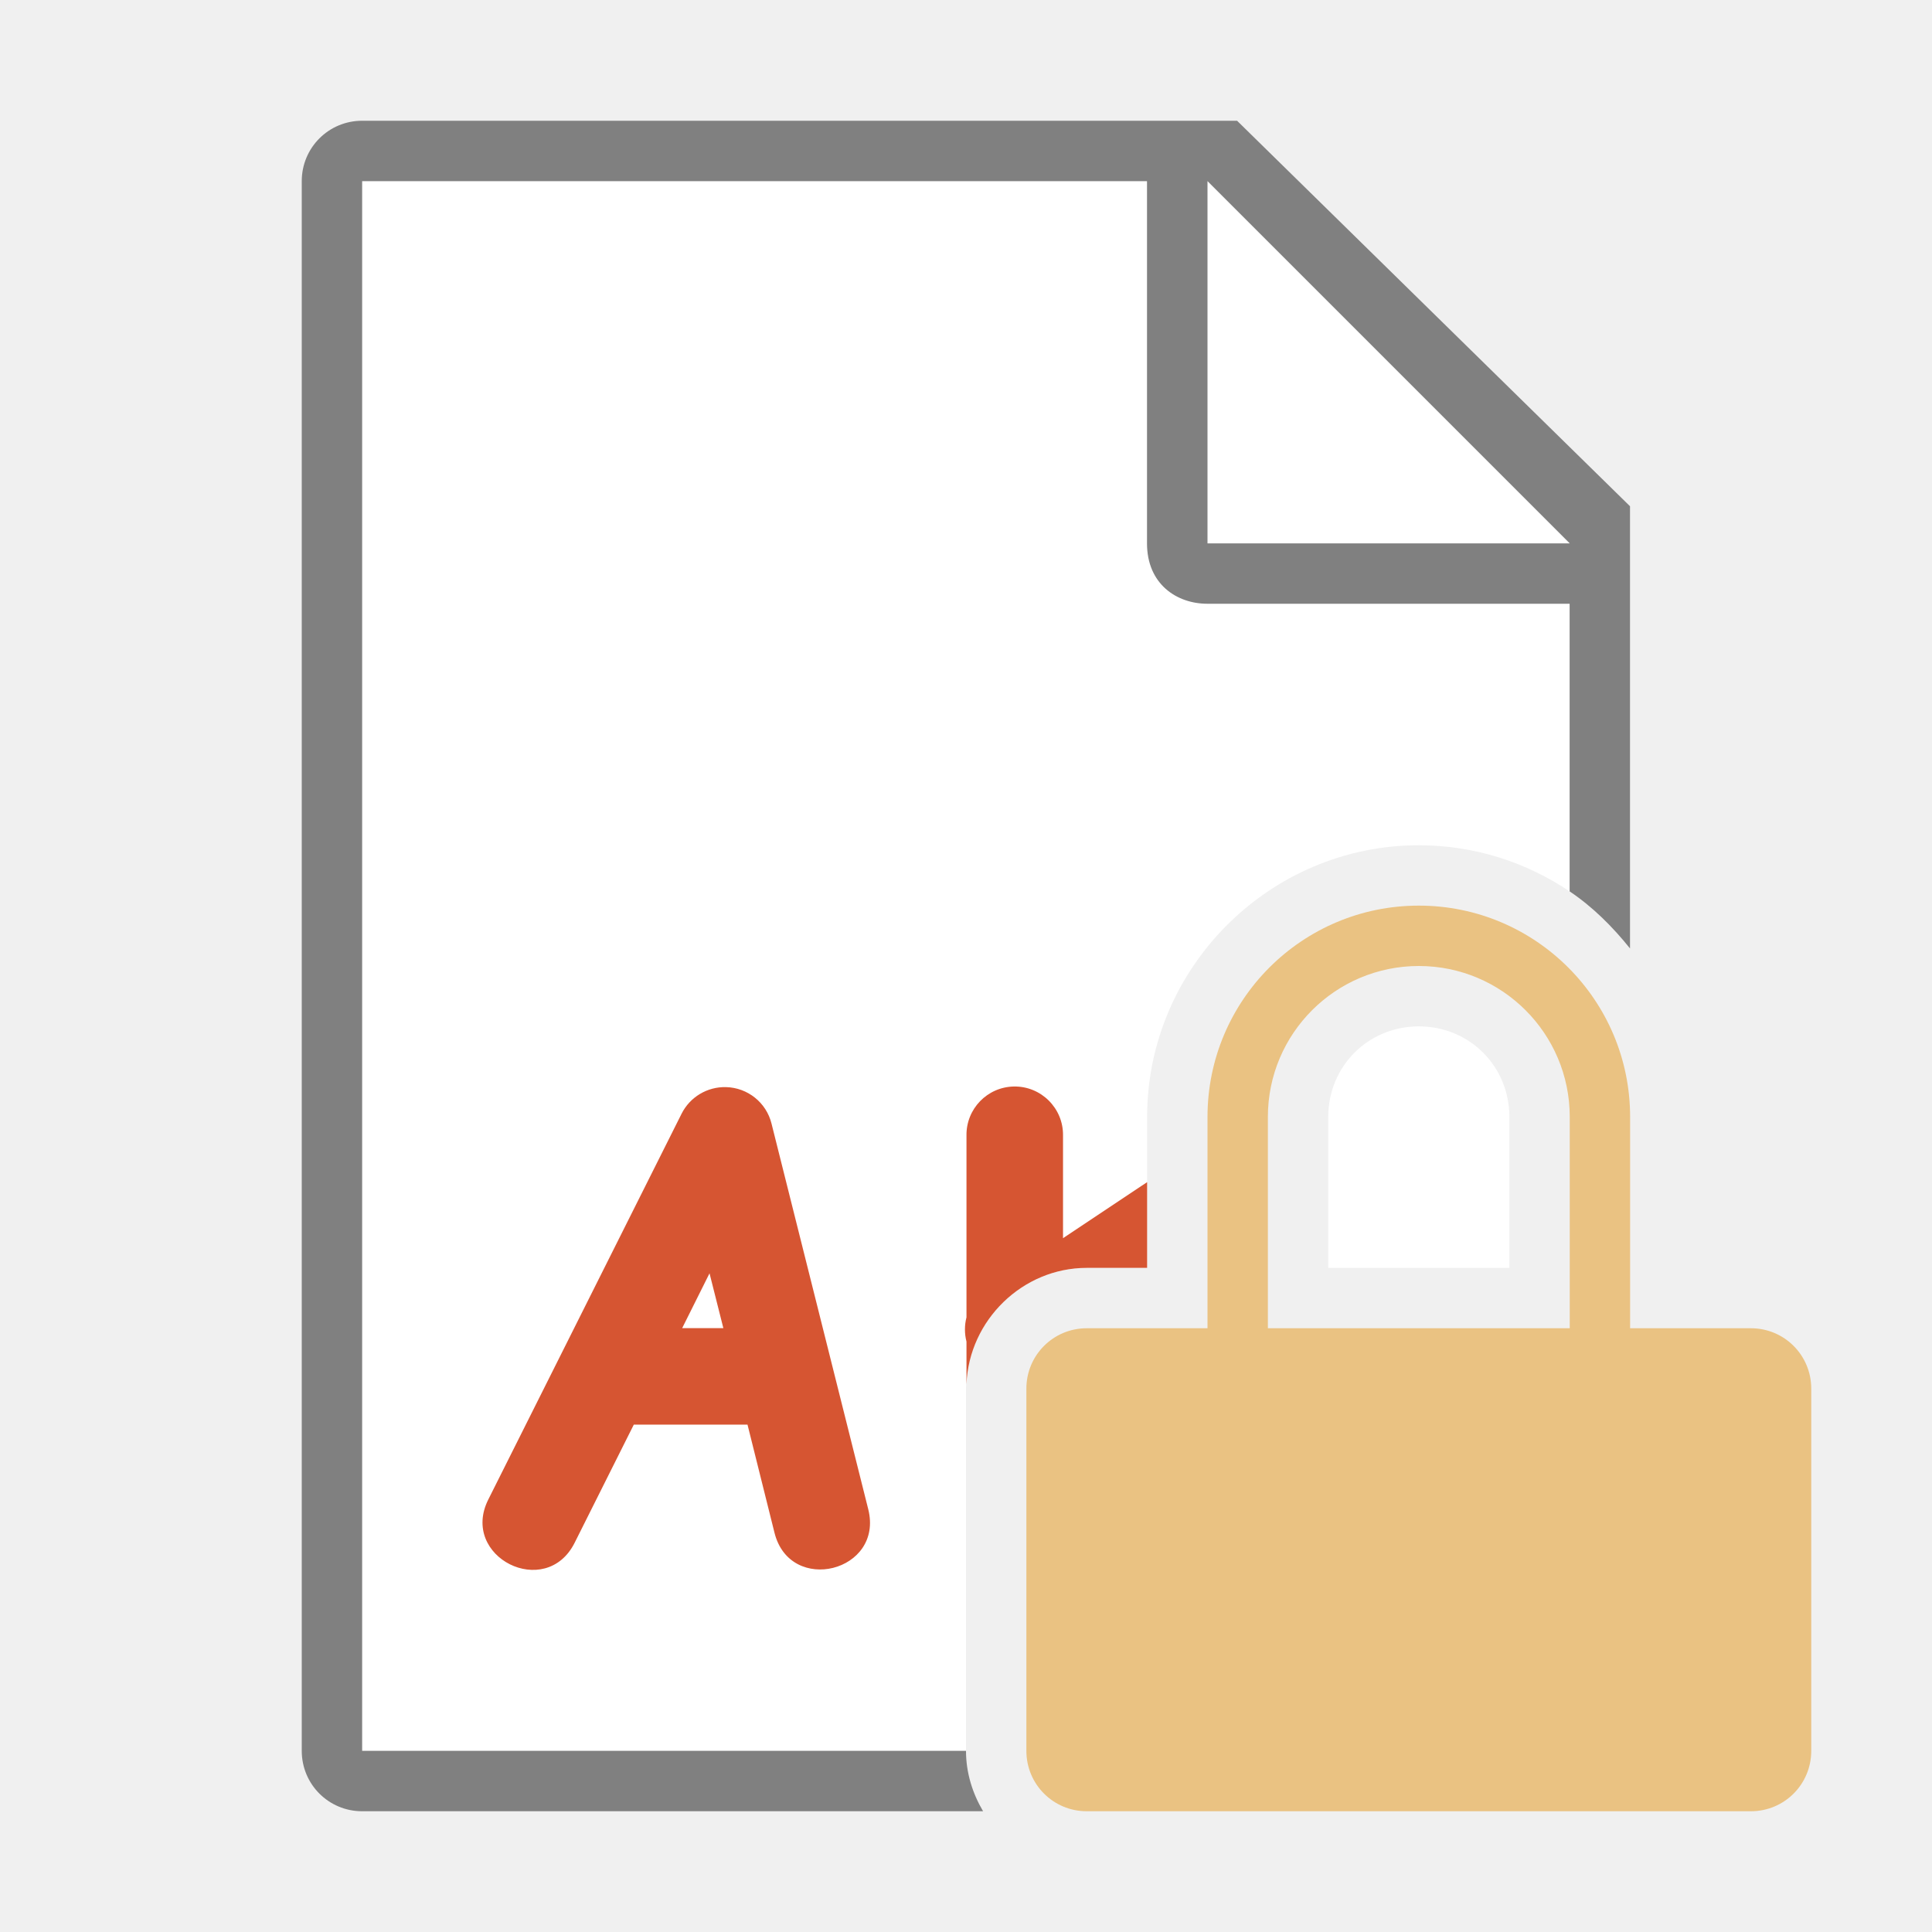
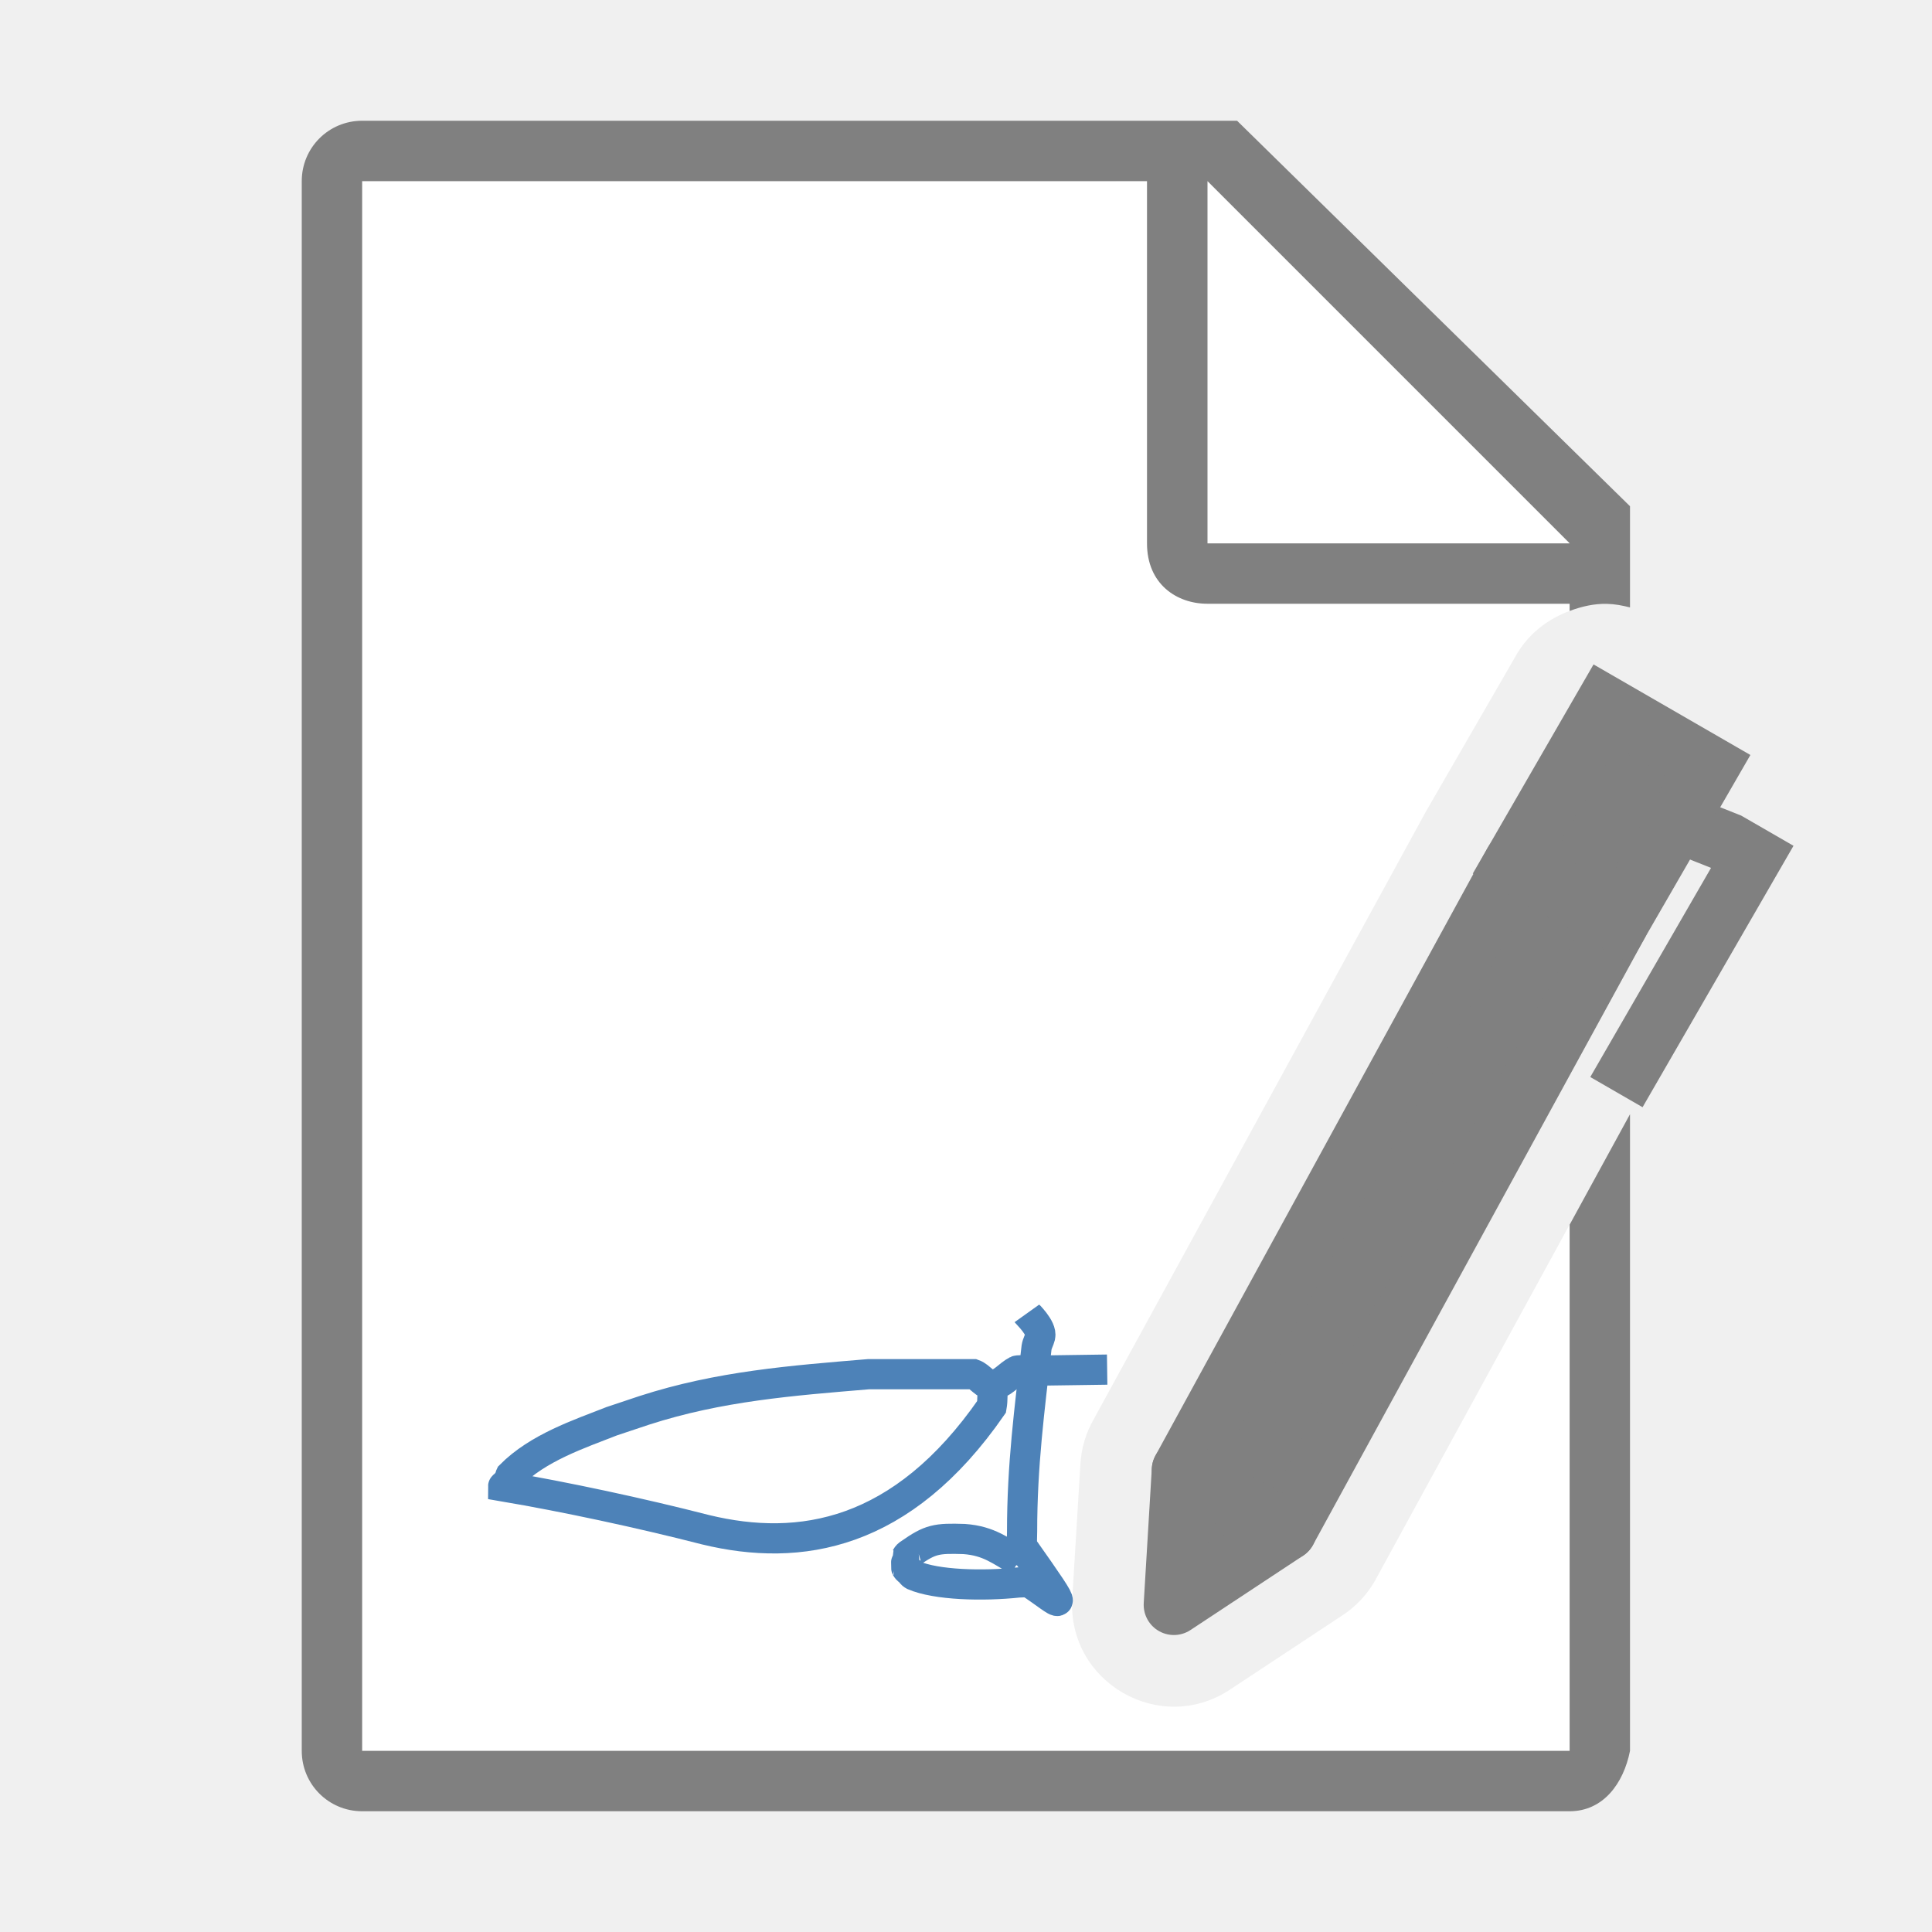
<svg xmlns="http://www.w3.org/2000/svg" viewBox="0 0 32 32">
-   <path d="m6 3v26h10v-6c0-1.091.909-2 2-2h1v-2.5c0-2.473 2.027-4.5 4.5-4.5.923 0 1.784.283 2.5.766v-4.766l-7-7zm17.5 14c-.84 0-1.5.66-1.5 1.5v2.5h3v-2.5c0-.84-.66-1.5-1.5-1.5z" fill="#fff" />
-   <path d="m5.998 2c-.554 0-1 .446-1 1v26c0 .554.446 1 1 1h10.285c-.175-.297-.283-.636-.283-1h-10.002v-26h13v6c0 .673.491 1 1 1h6v4.764c.384.258.711.585 1 .945v-7.324l-6.508-6.385z" fill="#808080" />
+   <path d="m6 3v26h19.998v-8.717l-3.229 5.908c-.131.226-.313.419-.531.562l-1.865 1.232c-1.16.767-2.697-.12-2.613-1.508l.135-2.232c.016-.261.092-.515.223-.742l5.5-10.062 1.5-2.598c.2-.347.519-.591.883-.725v-.119l-7-7z" fill="#fff" />
+   <path d="m5.998 2c-.554 0-1 .446-1 1v26c0 .554.446 1 1 1h20c.554 0 .892-.457 1-1v-10.109-.436l-1 1.83v8.715h-20v-26h13v6c0 .673.491 1 1 1h6v.119c.197-.073.404-.123.621-.117.129.003.255.027.379.059v-1.676l-6.508-6.385z" fill="#808080" />
  <path d="m20 9h6l-6-6z" fill="#fff" fill-rule="evenodd" />
-   <path d="m16.793 17.996c-.44.008-.791.37-.785.811v3.012c-.034.131-.034.271 0 .402v.703c.042-1.056.928-1.924 1.992-1.924h1v-1.42l-1.393.928v-1.701c.006-.451-.363-.819-.814-.811zm-4.768.01c-.31-.008-.597.164-.736.441l-3.201 6.389c-.478.953.952 1.67 1.43.717l.98-1.957h1.883l.447 1.791c.259 1.035 1.812.646 1.553-.389l-1.602-6.387c-.086-.349-.395-.596-.754-.605zm-.273 3.084.229.908h-.682z" fill="#d65532" fill-rule="evenodd" />
-   <path d="m23.5 15a3.5 3.5 0 0 0 -3.5 3.5v3.5h-2c-.554 0-1 .446-1 1v6c0 .554.446 1 1 1h11c.554 0 1-.446 1-1v-6c0-.554-.446-1-1-1h-2v-3.5a3.5 3.5 0 0 0 -3.5-3.5zm0 1a2.5 2.5 0 0 1 2.5 2.5v3.5h-5v-3.5a2.5 2.5 0 0 1 2.5-2.5z" fill="#eac282" />
+   <path d="m16.441 22.941c-.006.12.004.242-.017.36-1.483 2.14-3.174 2.414-4.734 2.037-1.086-.279-2.331-.545-3.356-.719 0-.02.046.014.06 0s-.009-.042 0-.06c.013-.025.047-.035.06-.06.009-.018-.009-.042 0-.06.457-.462 1.141-.688 1.678-.899.18-.06.36-.12.539-.18 1.242-.402 2.446-.493 3.715-.599h.24c.489-0 1.031 0 1.498 0 .114.041.196.19.317.18.156-.013.264-.168.402-.239.023-.012.278 0 .3 0l1.195-.017" fill="none" stroke="#4d82b8" stroke-width=".5" />
+   <path d="m17.008 21.754c.005.007.255.243.221.382-.015.061-.05.117-.06.18-.117 1.034-.24 1.946-.24 3.056 0 .014-.007.226 0 .24.888 1.258.646.943.12.599-.059-.01-.12 0-.18 0-.592.063-1.361.043-1.738-.12-.025-.013-.04-.04-.06-.06s-.047-.035-.06-.06c-.002-.003-.002-.177 0-.18.013-.025.035-.047.06-.06.338-.237.437-.255.899-.24.42.03.608.205.899.36.014.014-.009.042 0 .06" fill="none" stroke="#4d82b8" stroke-width=".5" />
+   <g fill="#808080">
+     <path d="m25.077 14.286 1.732 1-5.5 10.062-1.732-1z" stroke="#808080" stroke-linecap="round" stroke-linejoin="round" />
+     <path d="m26.577 11.688 1.732 1-1.5 2.598-1.732-1z" stroke="#808080" stroke-linecap="round" />
+     <path d="m28.48 13.366-.5.866.36.143-2 3.464.866.5 2.5-4.33-.866-.5z" />
+     <path d="m19.577 24.349-.134 2.232 1.866-1.232z" stroke="#808080" stroke-linecap="round" stroke-linejoin="round" />
+   </g>
</svg>
